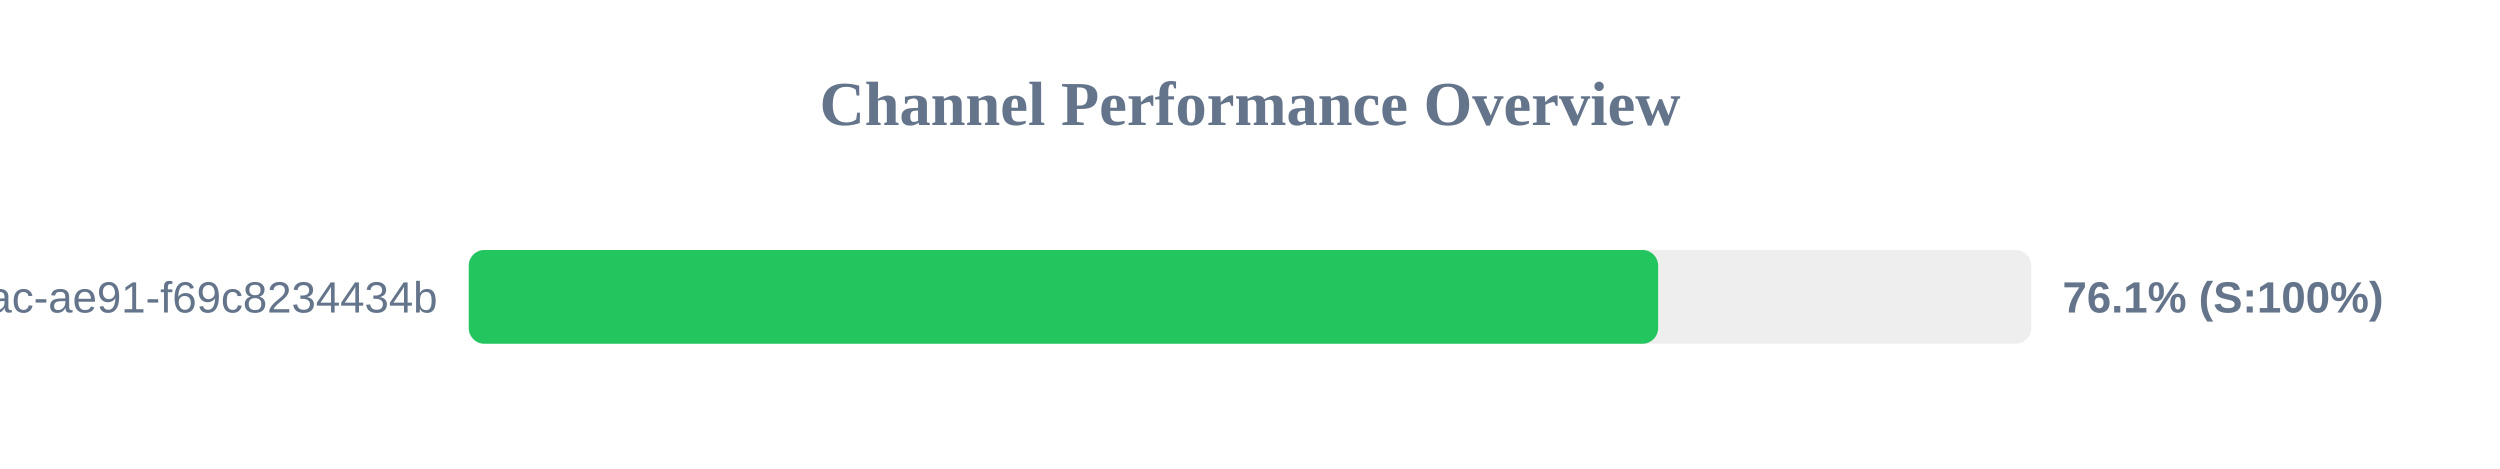
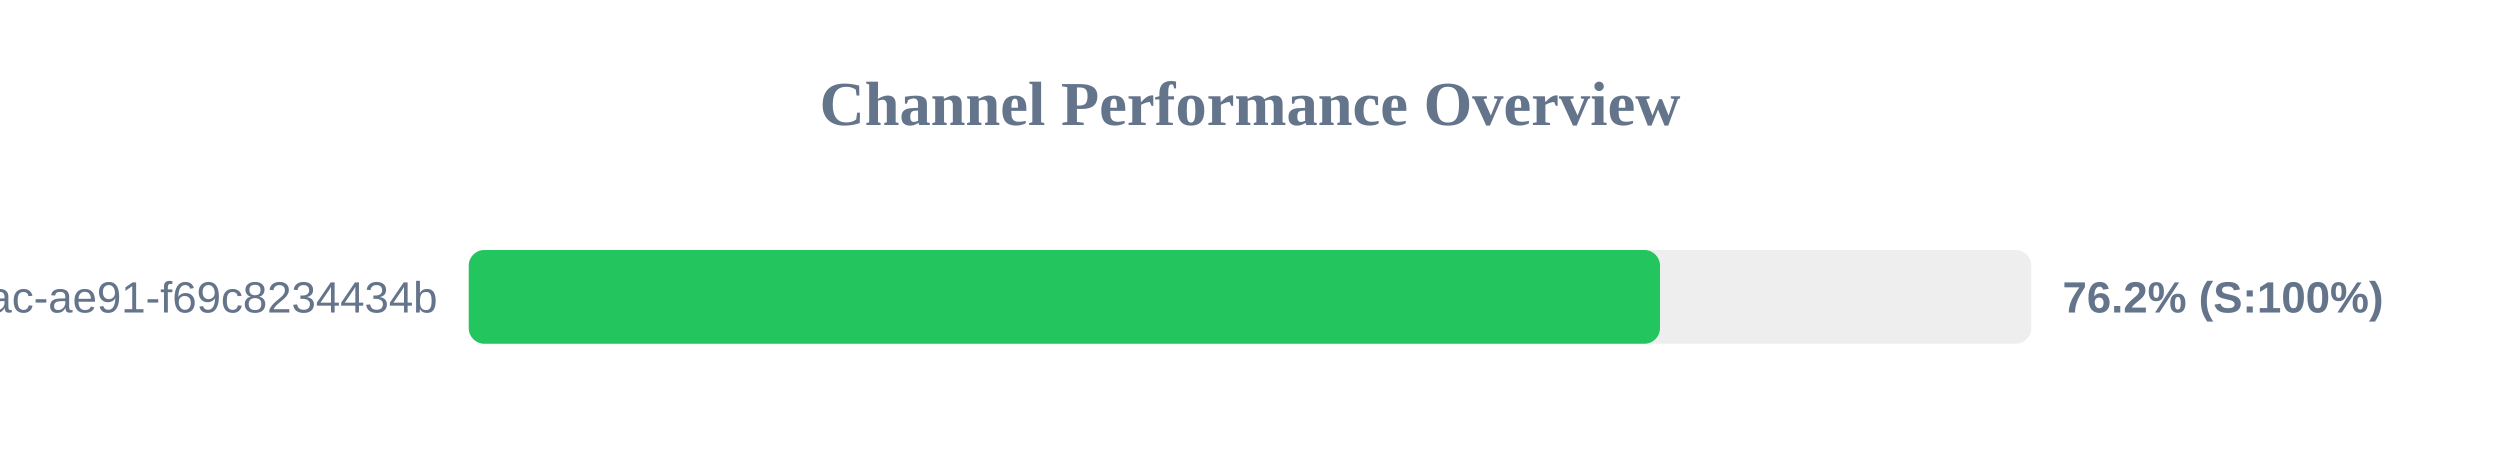
<svg xmlns="http://www.w3.org/2000/svg" width="800" height="150" version="1.1">
  <style>
        .row { font: 14px Arial; fill: #64748b; }
        .score { font: bold 14px Arial; fill: #64748b; }
    </style>
  <text x="400" y="40" text-anchor="middle" font-size="20px" font-weight="bold" fill="#64748b">Channel Performance Overview</text>
  <rect x="150" y="80" width="500" height="30" fill="#eee" rx="5" />
-   <rect x="150" y="80" width="380.6" height="30" fill="#22c55e" rx="5" />
+   <rect x="150" y="80" width="381.2" height="30" fill="#22c55e" rx="5" />
  <text x="140" y="100" text-anchor="end" class="row">?uuid=942b9cb8-92fa-46ac-ae91-f69c8234434b</text>
-   <text x="660" y="100" text-anchor="start" class="score">76.1% (S:100%)</text>
+   <text x="660" y="100" text-anchor="start" class="score">76.2% (S:100%)</text>
</svg>
